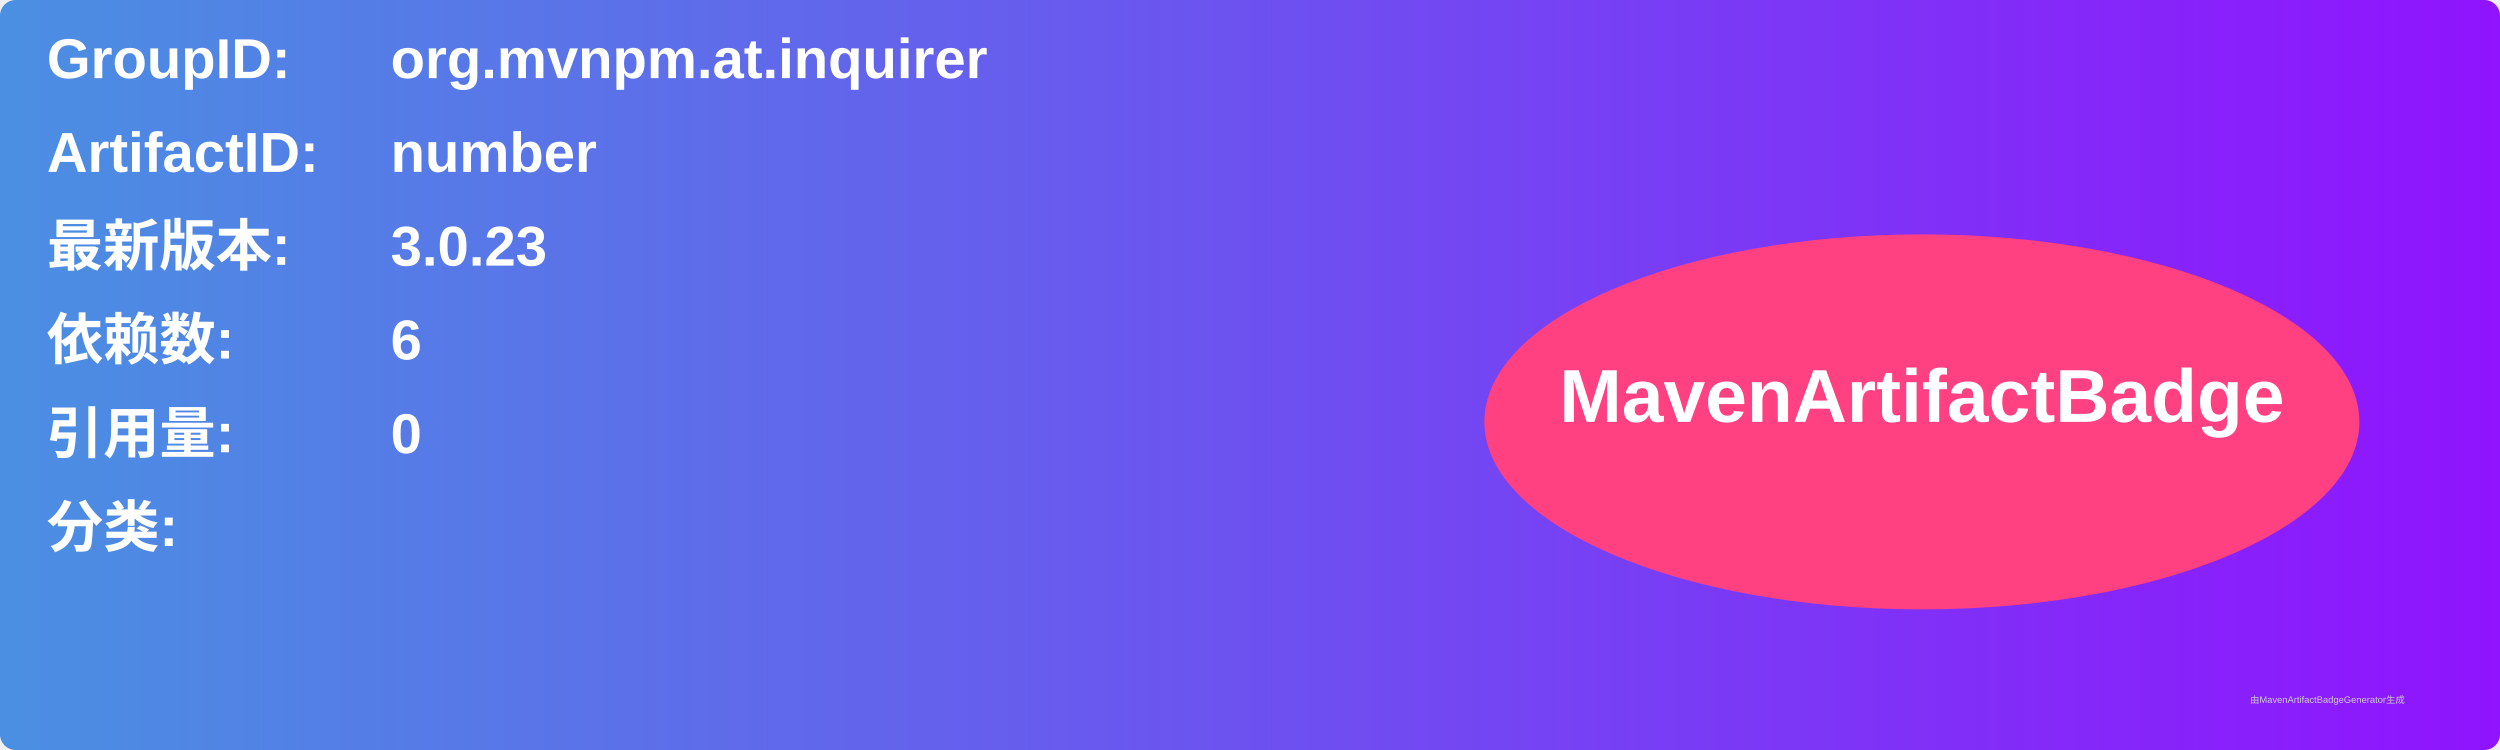
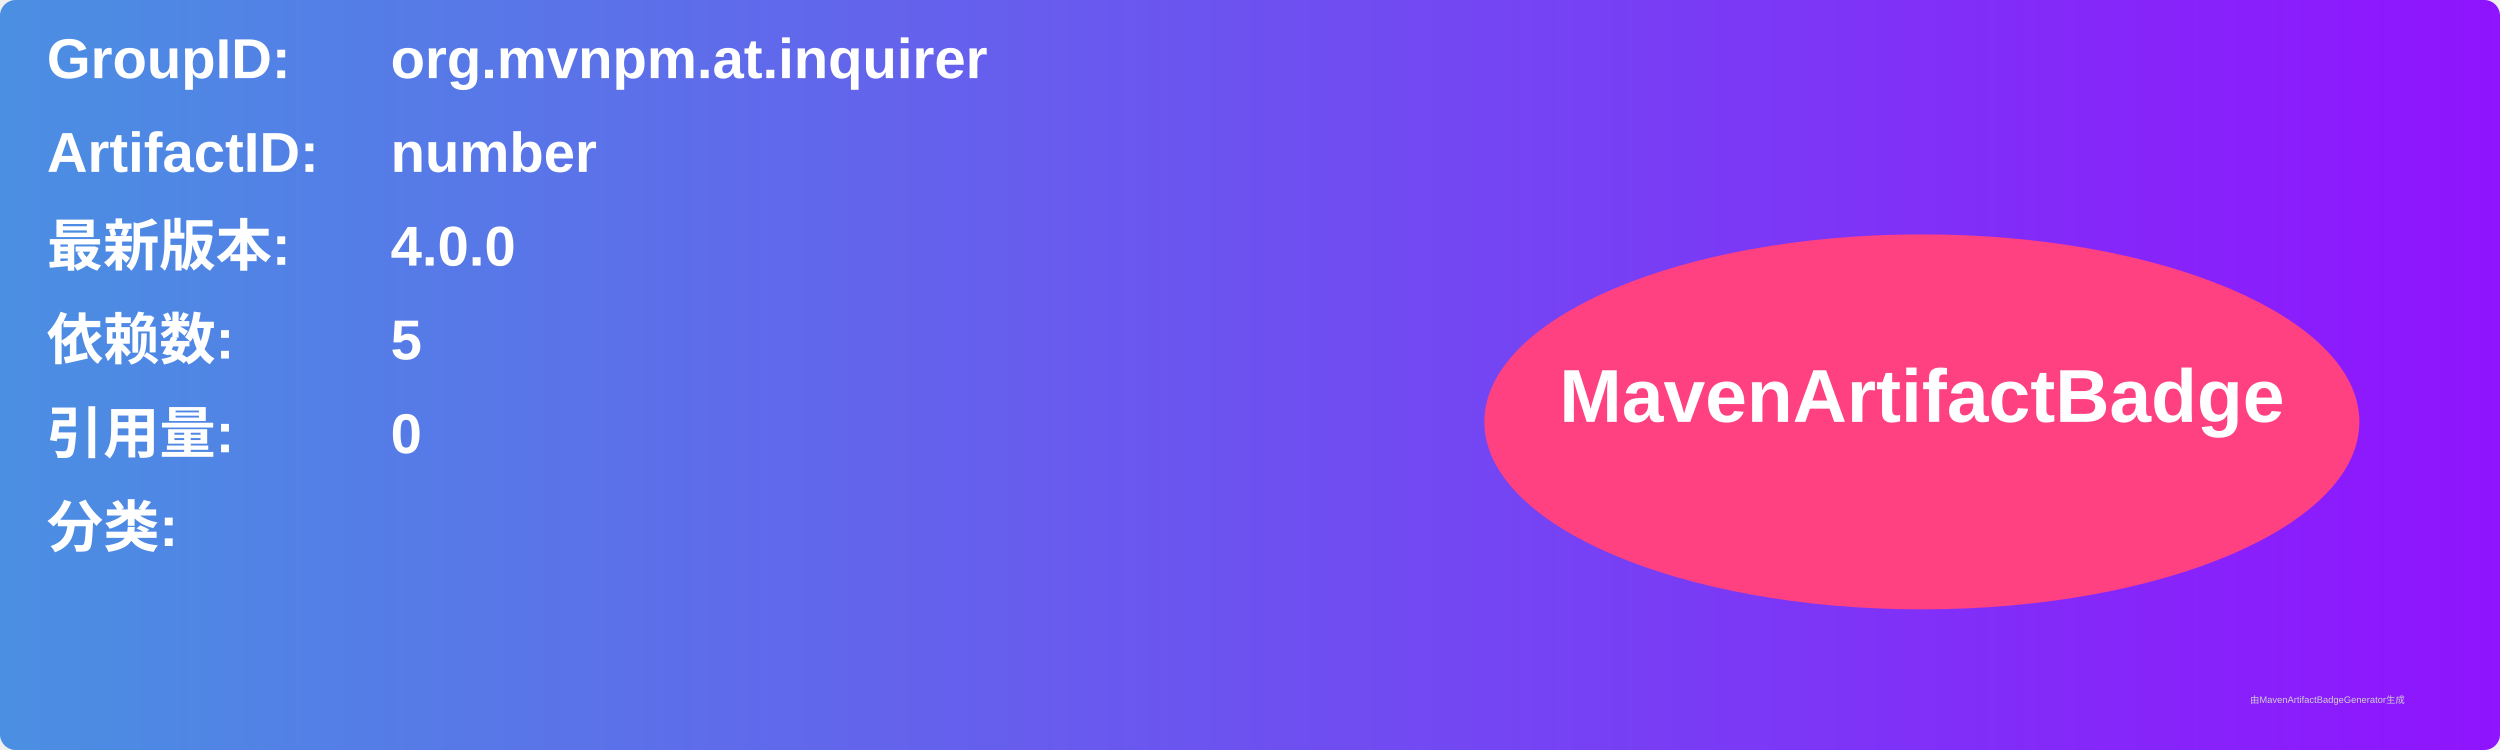
<svg xmlns="http://www.w3.org/2000/svg" width="800" height="240" viewBox="0 0 800 240">
  <linearGradient id="grad" x1="0%" y1="0%" x2="100%" y2="0%">
    <stop offset="0%" stop-color="#4a90e2" />
    <stop offset="100%" stop-color="#9013fe" />
  </linearGradient>
  <rect width="100%" height="100%" rx="5" ry="5" fill="url(#grad)" />
  <g transform="translate(15, 15)">
    <text x="0" y="10" font-family="Arial" font-size="18" fill="white" font-weight="bold" width="260">GroupID:</text>
    <text x="110" y="10" font-family="Arial" font-size="18" fill="white" font-weight="bold" width="460">org.mvnpm.at.inquirer</text>
    <text x="0" y="40" font-family="Arial" font-size="18" fill="white" font-weight="bold" width="260">ArtifactID:</text>
    <text x="110" y="40" font-family="Arial" font-size="18" fill="white" font-weight="bold" width="460">number</text>
    <text x="0" y="70" font-family="Arial" font-size="18" fill="white" font-weight="bold">最新版本:</text>
    <text x="110" y="70" font-family="Arial" font-size="18" fill="white" font-weight="bold">
-       <tspan font-weight="bold">3.0.23</tspan>
+       <tspan font-weight="bold">4.0.0</tspan>
    </text>
    <text x="0" y="100" font-family="Arial" font-size="18" fill="white" font-weight="bold">依赖数: </text>
    <text x="110" y="100" font-family="Arial" font-size="18" fill="white">
-       <tspan font-weight="bold">6</tspan>
+       <tspan font-weight="bold">5</tspan>
    </text>
    <text x="0" y="130" font-family="Arial" font-size="18" fill="white" font-weight="bold">引用量: </text>
    <text x="110" y="130" font-family="Arial" font-size="18" fill="white">
      <tspan font-weight="bold">0</tspan>
    </text>
    <text x="0" y="160" font-family="Arial" font-size="18" fill="white" font-weight="bold">分类:</text>
    <text x="10" y="190" font-family="Arial" font-size="10" fill="white">
      <tspan font-weight="bold" />
    </text>
    <ellipse cx="600" cy="120" rx="140" ry="60" fill="#ff4081" />
    <text x="600" y="120" text-anchor="middle" font-family="Arial" font-size="24" fill="white" font-weight="bold">MavenArtifactBadge</text>
  </g>
  <text x="720" y="225" font-family="Arial" font-size="3" fill="#d0d0d0">由MavenArtifactBadgeGenerator生成</text>
</svg>
